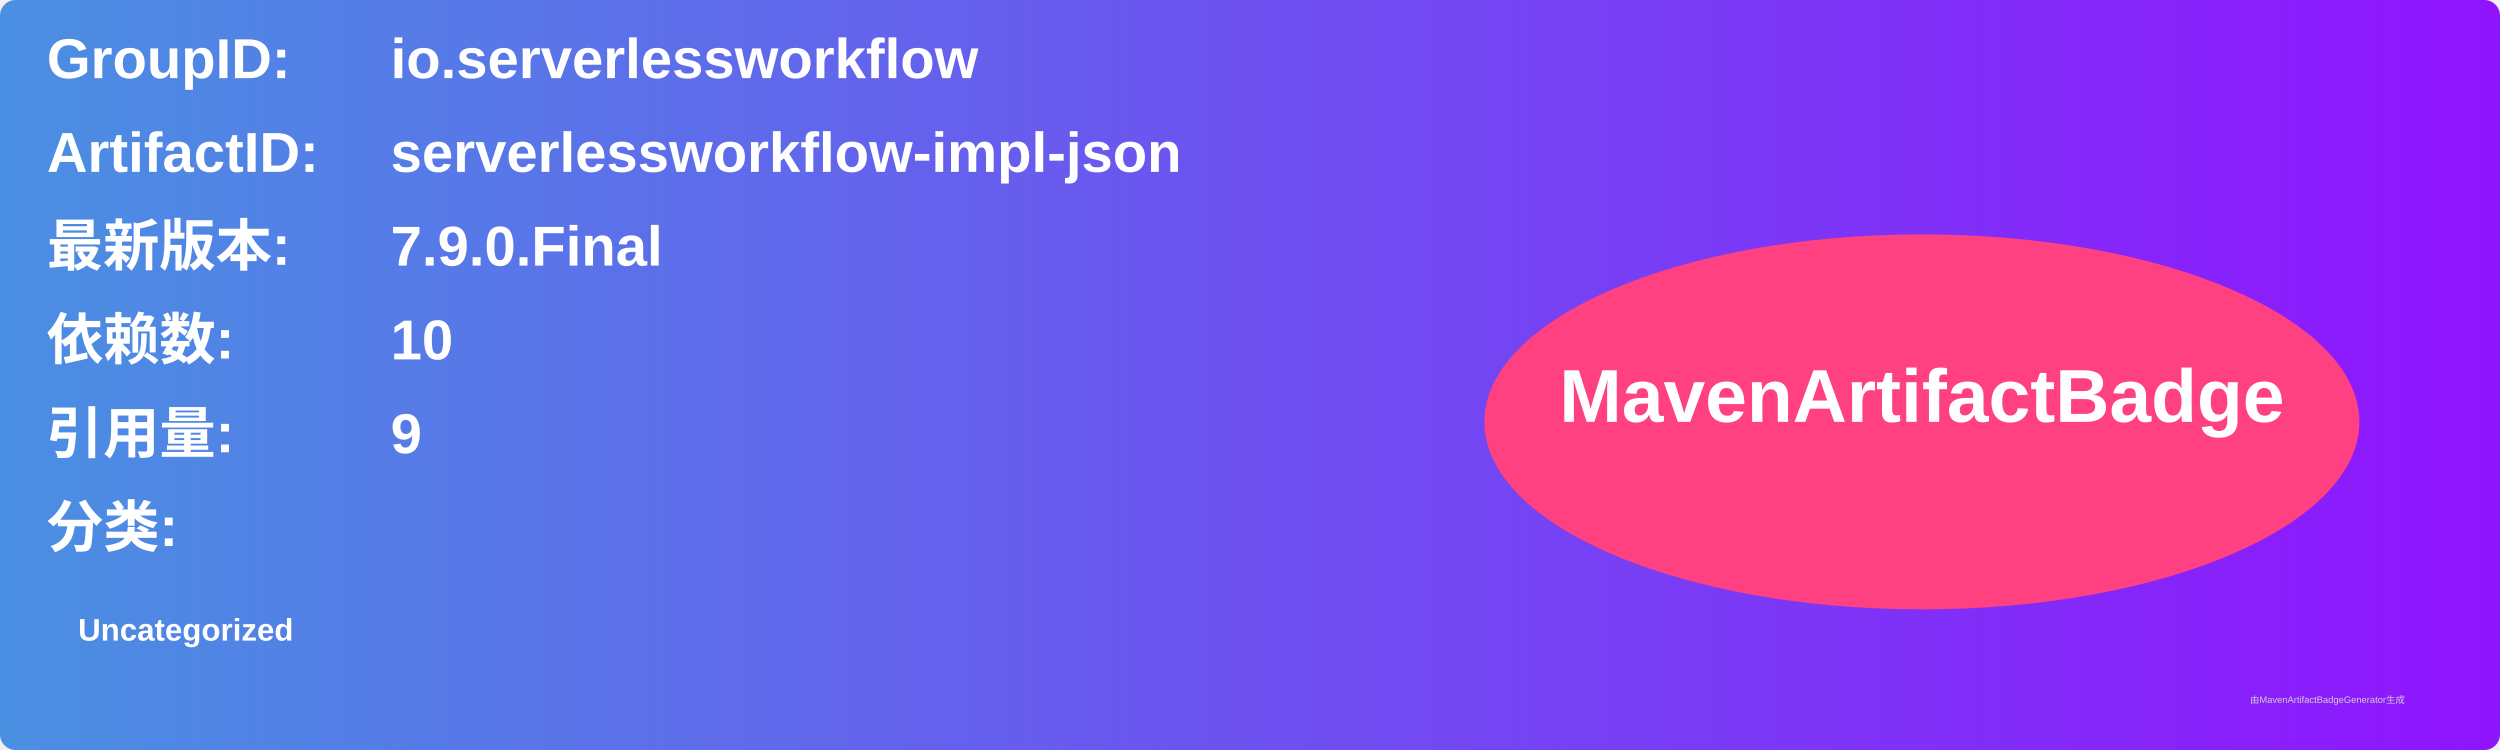
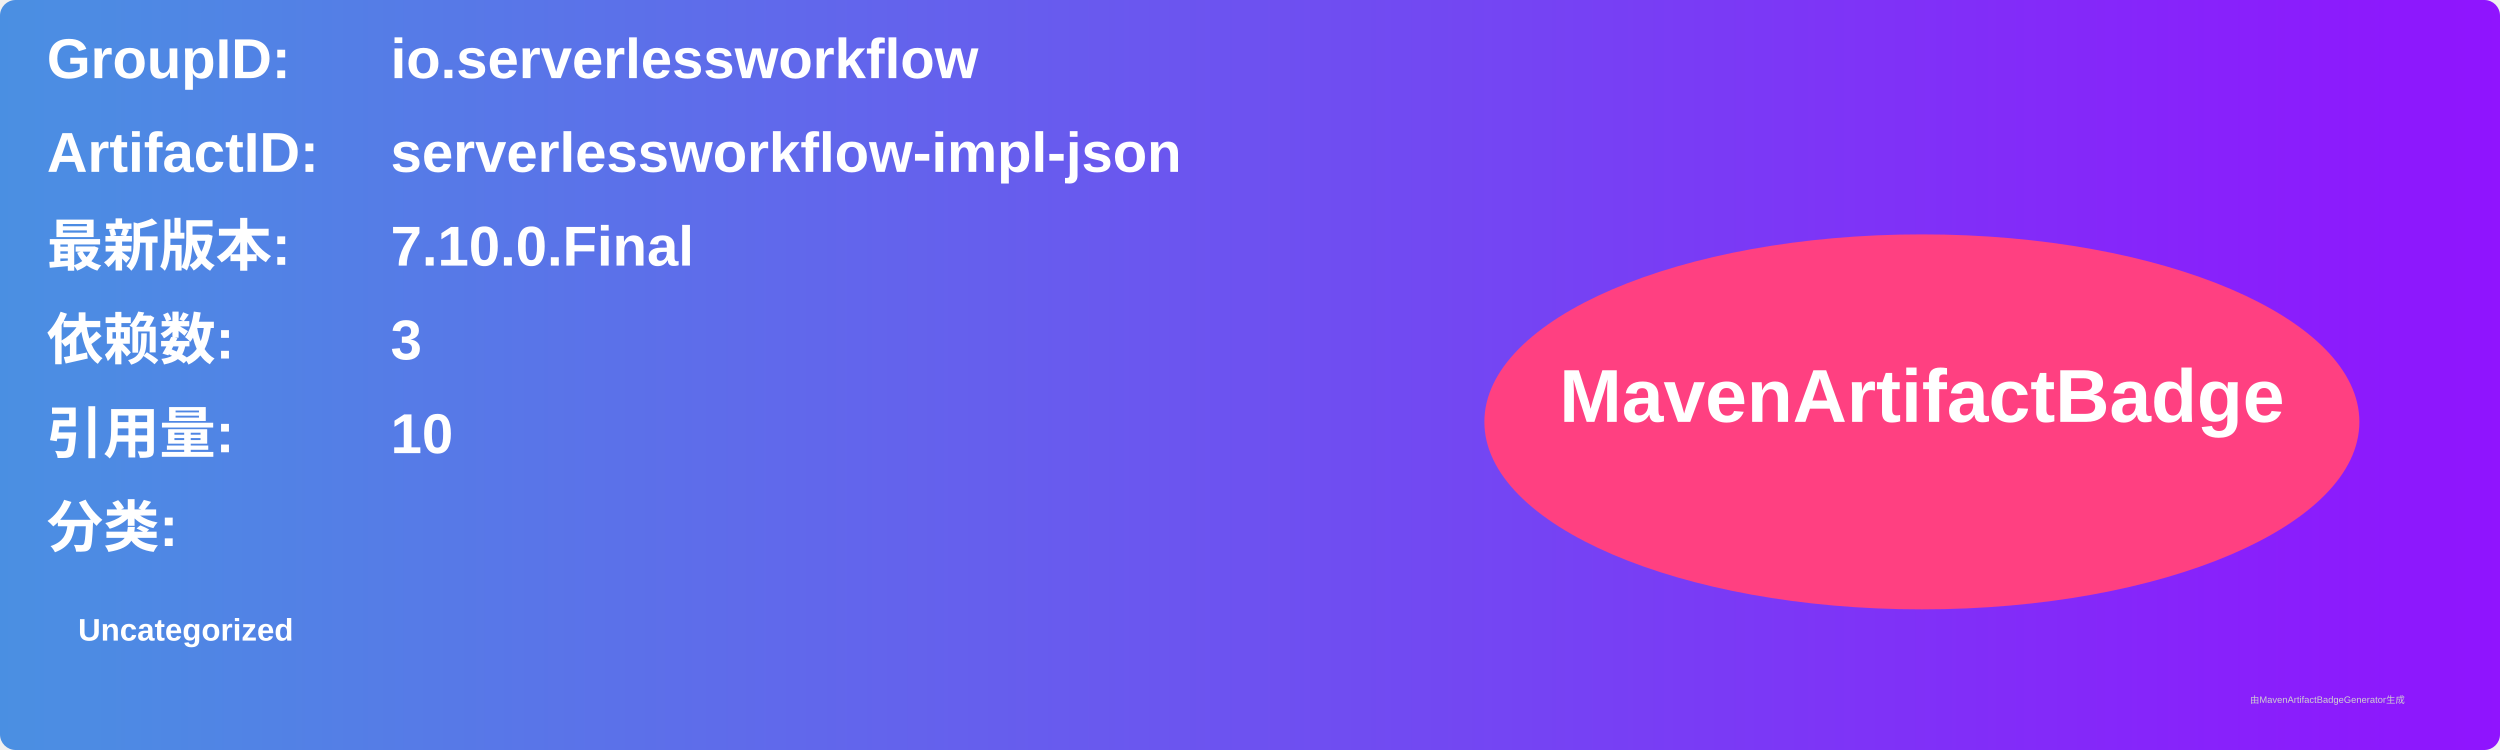
<svg xmlns="http://www.w3.org/2000/svg" width="800" height="240" viewBox="0 0 800 240">
  <linearGradient id="grad" x1="0%" y1="0%" x2="100%" y2="0%">
    <stop offset="0%" stop-color="#4a90e2" />
    <stop offset="100%" stop-color="#9013fe" />
  </linearGradient>
  <rect width="100%" height="100%" rx="5" ry="5" fill="url(#grad)" />
  <g transform="translate(15, 15)">
    <text x="0" y="10" font-family="Arial" font-size="18" fill="white" font-weight="bold" width="260">GroupID:</text>
    <text x="110" y="10" font-family="Arial" font-size="18" fill="white" font-weight="bold" width="460">io.serverlessworkflow</text>
    <text x="0" y="40" font-family="Arial" font-size="18" fill="white" font-weight="bold" width="260">ArtifactID:</text>
    <text x="110" y="40" font-family="Arial" font-size="18" fill="white" font-weight="bold" width="460">serverlessworkflow-impl-json</text>
    <text x="0" y="70" font-family="Arial" font-size="18" fill="white" font-weight="bold">最新版本:</text>
    <text x="110" y="70" font-family="Arial" font-size="18" fill="white" font-weight="bold">
-       <tspan font-weight="bold">7.9.0.Final</tspan>
+       <tspan font-weight="bold">7.10.0.Final</tspan>
    </text>
    <text x="0" y="100" font-family="Arial" font-size="18" fill="white" font-weight="bold">依赖数: </text>
    <text x="110" y="100" font-family="Arial" font-size="18" fill="white">
-       <tspan font-weight="bold">10</tspan>
+       <tspan font-weight="bold">3</tspan>
    </text>
    <text x="0" y="130" font-family="Arial" font-size="18" fill="white" font-weight="bold">引用量: </text>
    <text x="110" y="130" font-family="Arial" font-size="18" fill="white">
-       <tspan font-weight="bold">9</tspan>
+       <tspan font-weight="bold">10</tspan>
    </text>
    <text x="0" y="160" font-family="Arial" font-size="18" fill="white" font-weight="bold">分类:</text>
    <text x="10" y="190" font-family="Arial" font-size="10" fill="white">
      <tspan font-weight="bold">Uncategorized</tspan>
    </text>
    <ellipse cx="600" cy="120" rx="140" ry="60" fill="#ff4081" />
    <text x="600" y="120" text-anchor="middle" font-family="Arial" font-size="24" fill="white" font-weight="bold">MavenArtifactBadge</text>
  </g>
  <text x="720" y="225" font-family="Arial" font-size="3" fill="#d0d0d0">由MavenArtifactBadgeGenerator生成</text>
</svg>
